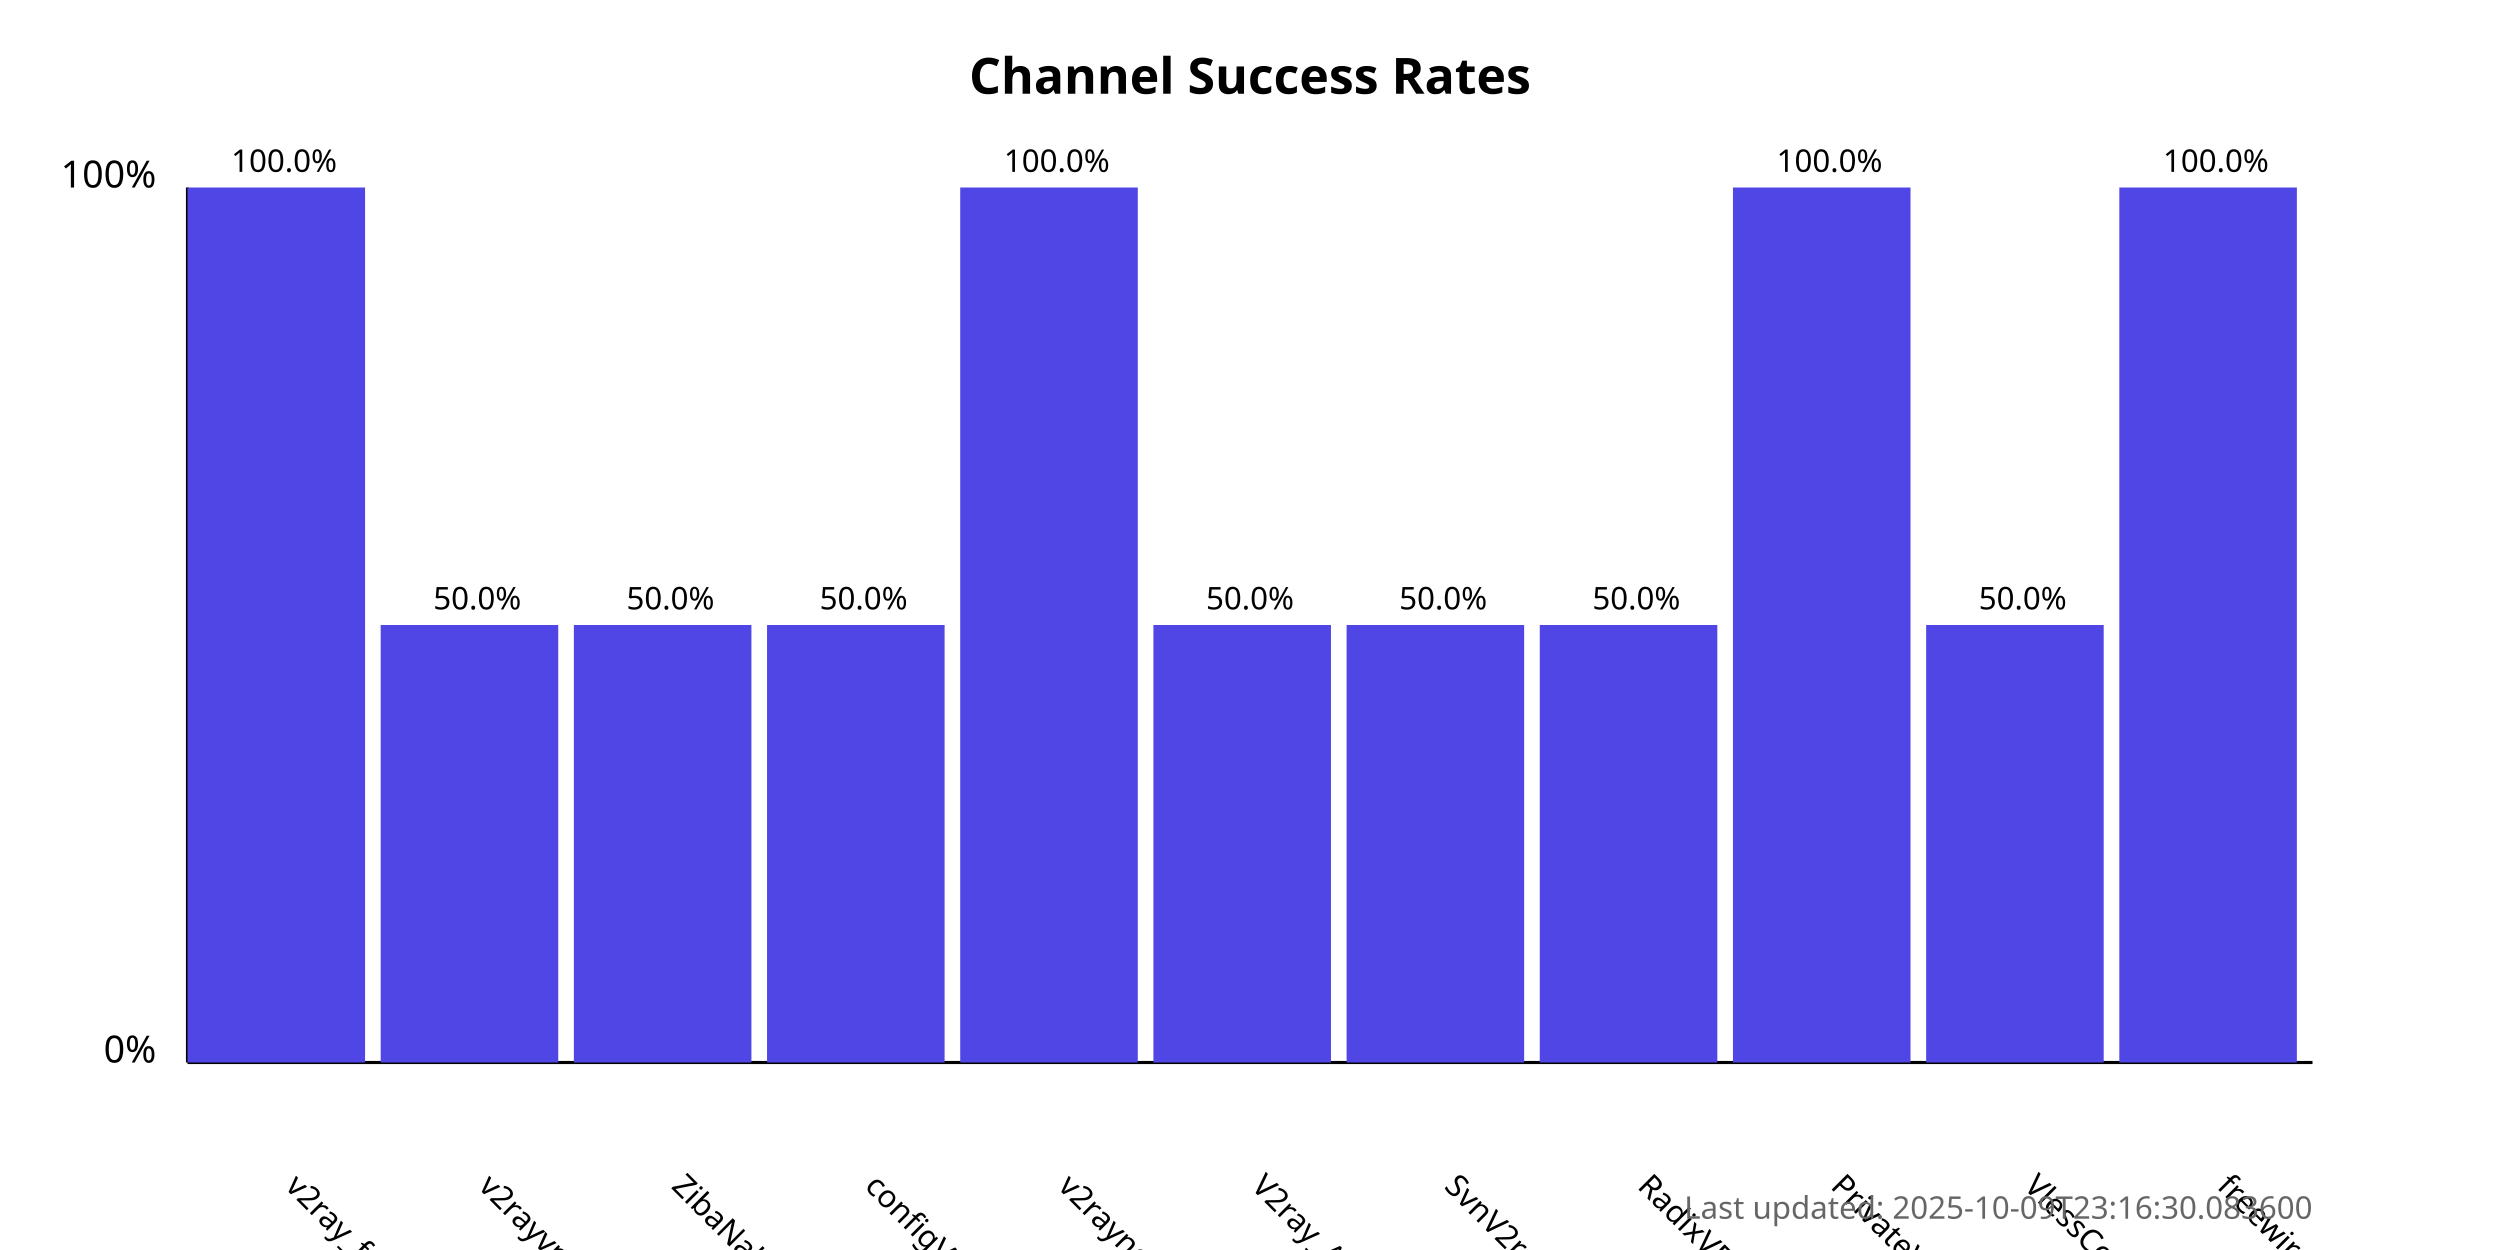
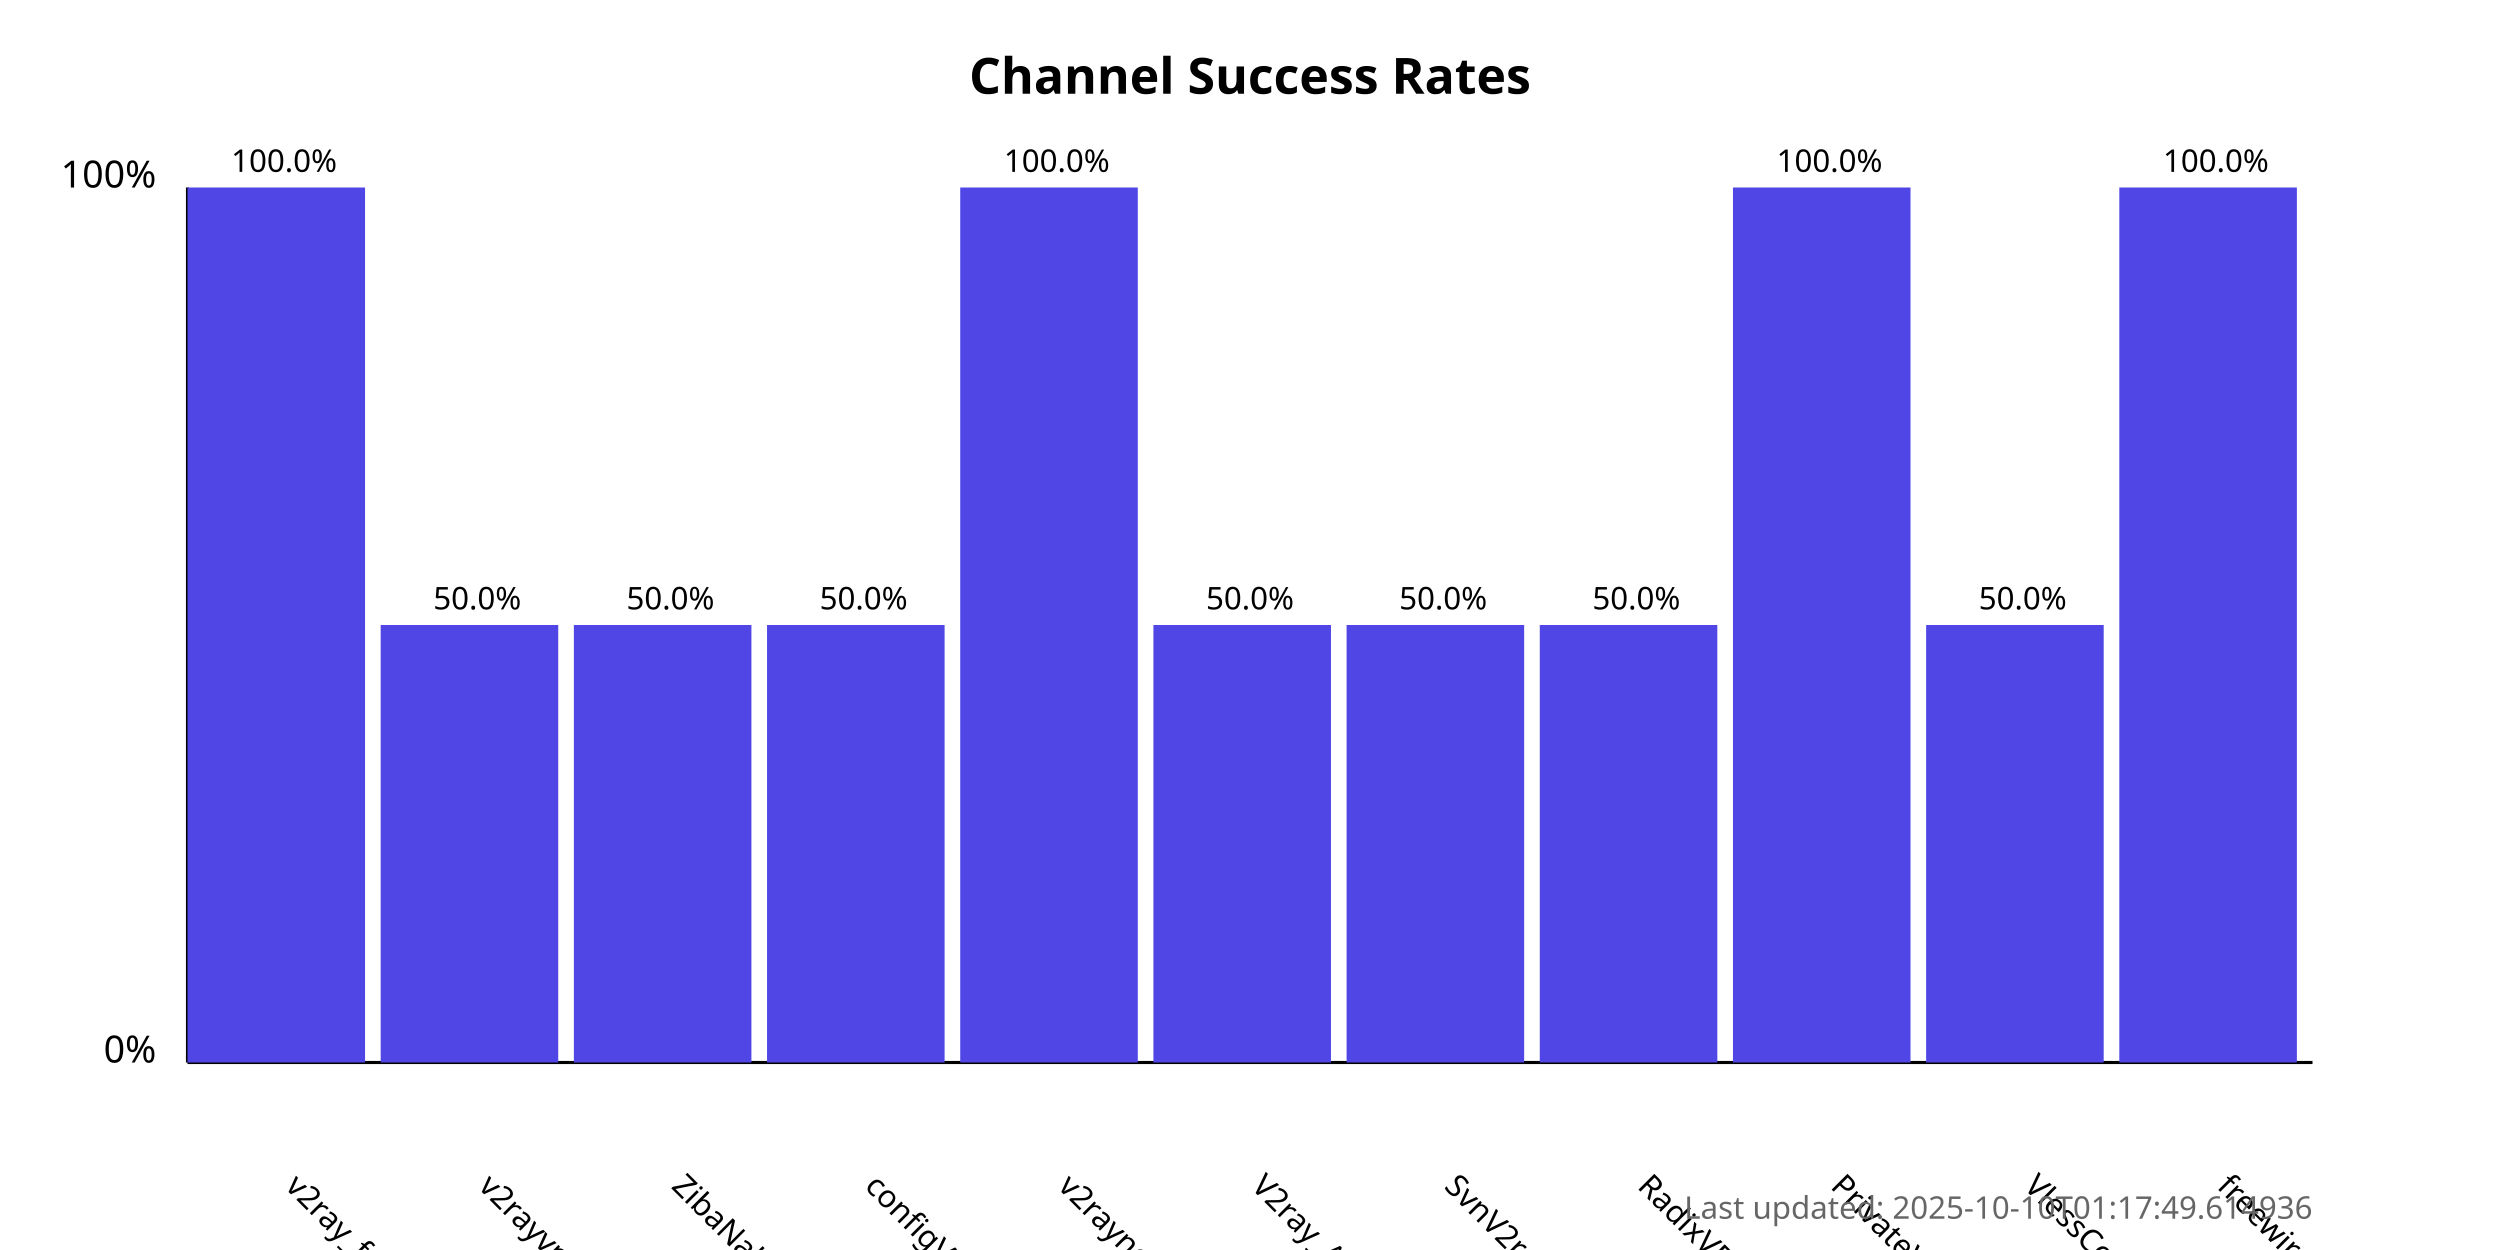
<svg xmlns="http://www.w3.org/2000/svg" width="800" height="400">
  <style>
            .chart-title { font: bold 16px sans-serif; }
            .axis-label { font: 12px sans-serif; }
            .tick-label { font: 10px sans-serif; }
            .bar { fill: #4f46e5; }
            .bar:hover { fill: #6366f1; }
            .timestamp { font: 10px sans-serif; fill: #666; }
        </style>
  <text x="400.0" y="30" text-anchor="middle" class="chart-title">
            Channel Success Rates
        </text>
  <line x1="60" y1="340" x2="60" y2="60" stroke="black" stroke-width="1" />
  <line x1="60" y1="340" x2="740" y2="340" stroke="black" stroke-width="1" />
  <text x="50" y="340" text-anchor="end" class="axis-label">0%</text>
  <text x="50" y="60" text-anchor="end" class="axis-label">100%</text>
  <g>
    <rect x="60" y="60.0" width="56.818" height="280.0" class="bar" />
    <text x="90.909" y="380" transform="rotate(45, 90.90909, 380)" text-anchor="start" class="tick-label">
                v2ray_free_conf
            </text>
    <text x="90.909" y="55.0" text-anchor="middle" class="tick-label">
                100.0%
            </text>
  </g>
  <g>
    <rect x="121.818" y="200.0" width="56.818" height="140.0" class="bar" />
    <text x="152.727" y="380" transform="rotate(45, 152.7273, 380)" text-anchor="start" class="tick-label">
                v2rayvpno
            </text>
    <text x="152.727" y="195.0" text-anchor="middle" class="tick-label">
                50.0%
            </text>
  </g>
  <g>
    <rect x="183.636" y="200.0" width="56.818" height="140.0" class="bar" />
    <text x="214.545" y="380" transform="rotate(45, 214.5455, 380)" text-anchor="start" class="tick-label">
                ZibaNabz
            </text>
    <text x="214.545" y="195.0" text-anchor="middle" class="tick-label">
                50.0%
            </text>
  </g>
  <g>
    <rect x="245.455" y="200.0" width="56.818" height="140.0" class="bar" />
    <text x="276.364" y="380" transform="rotate(45, 276.3636, 380)" text-anchor="start" class="tick-label">
                configV2rayForFree
            </text>
    <text x="276.364" y="195.0" text-anchor="middle" class="tick-label">
                50.0%
            </text>
  </g>
  <g>
    <rect x="307.273" y="60.0" width="56.818" height="280.0" class="bar" />
    <text x="338.182" y="380" transform="rotate(45, 338.1818, 380)" text-anchor="start" class="tick-label">
                v2rayngvpn
            </text>
    <text x="338.182" y="55.0" text-anchor="middle" class="tick-label">
                100.0%
            </text>
  </g>
  <g>
    <rect x="369.091" y="200.0" width="56.818" height="140.0" class="bar" />
    <text x="400.0" y="380" transform="rotate(45, 400.0, 380)" text-anchor="start" class="tick-label">
                V2ray_Alpha
            </text>
    <text x="400.0" y="195.0" text-anchor="middle" class="tick-label">
                50.0%
            </text>
  </g>
  <g>
    <rect x="430.909" y="200.0" width="56.818" height="140.0" class="bar" />
    <text x="461.818" y="380" transform="rotate(45, 461.8182, 380)" text-anchor="start" class="tick-label">
                SvnV2ray
            </text>
    <text x="461.818" y="195.0" text-anchor="middle" class="tick-label">
                50.0%
            </text>
  </g>
  <g>
    <rect x="492.727" y="200.0" width="56.818" height="140.0" class="bar" />
    <text x="523.636" y="380" transform="rotate(45, 523.6364, 380)" text-anchor="start" class="tick-label">
                RadixVPN
            </text>
    <text x="523.636" y="195.0" text-anchor="middle" class="tick-label">
                50.0%
            </text>
  </g>
  <g>
    <rect x="554.545" y="60.0" width="56.818" height="280.0" class="bar" />
    <text x="585.455" y="380" transform="rotate(45, 585.4545, 380)" text-anchor="start" class="tick-label">
                PrivateVPNs
            </text>
    <text x="585.455" y="55.0" text-anchor="middle" class="tick-label">
                100.0%
            </text>
  </g>
  <g>
    <rect x="616.364" y="200.0" width="56.818" height="140.0" class="bar" />
    <text x="647.273" y="380" transform="rotate(45, 647.2727, 380)" text-anchor="start" class="tick-label">
                VlessConfig
            </text>
    <text x="647.273" y="195.0" text-anchor="middle" class="tick-label">
                50.0%
            </text>
  </g>
  <g>
    <rect x="678.182" y="60.0" width="56.818" height="280.0" class="bar" />
    <text x="709.091" y="380" transform="rotate(45, 709.0909, 380)" text-anchor="start" class="tick-label">
                freewireguard
            </text>
    <text x="709.091" y="55.0" text-anchor="middle" class="tick-label">
                100.0%
            </text>
  </g>
  <text x="740" y="390" text-anchor="end" class="timestamp">
-             Last updated: 2025-10-09T23:16:30.083600
+             Last updated: 2025-10-10T01:17:49.614936
        </text>
</svg>
